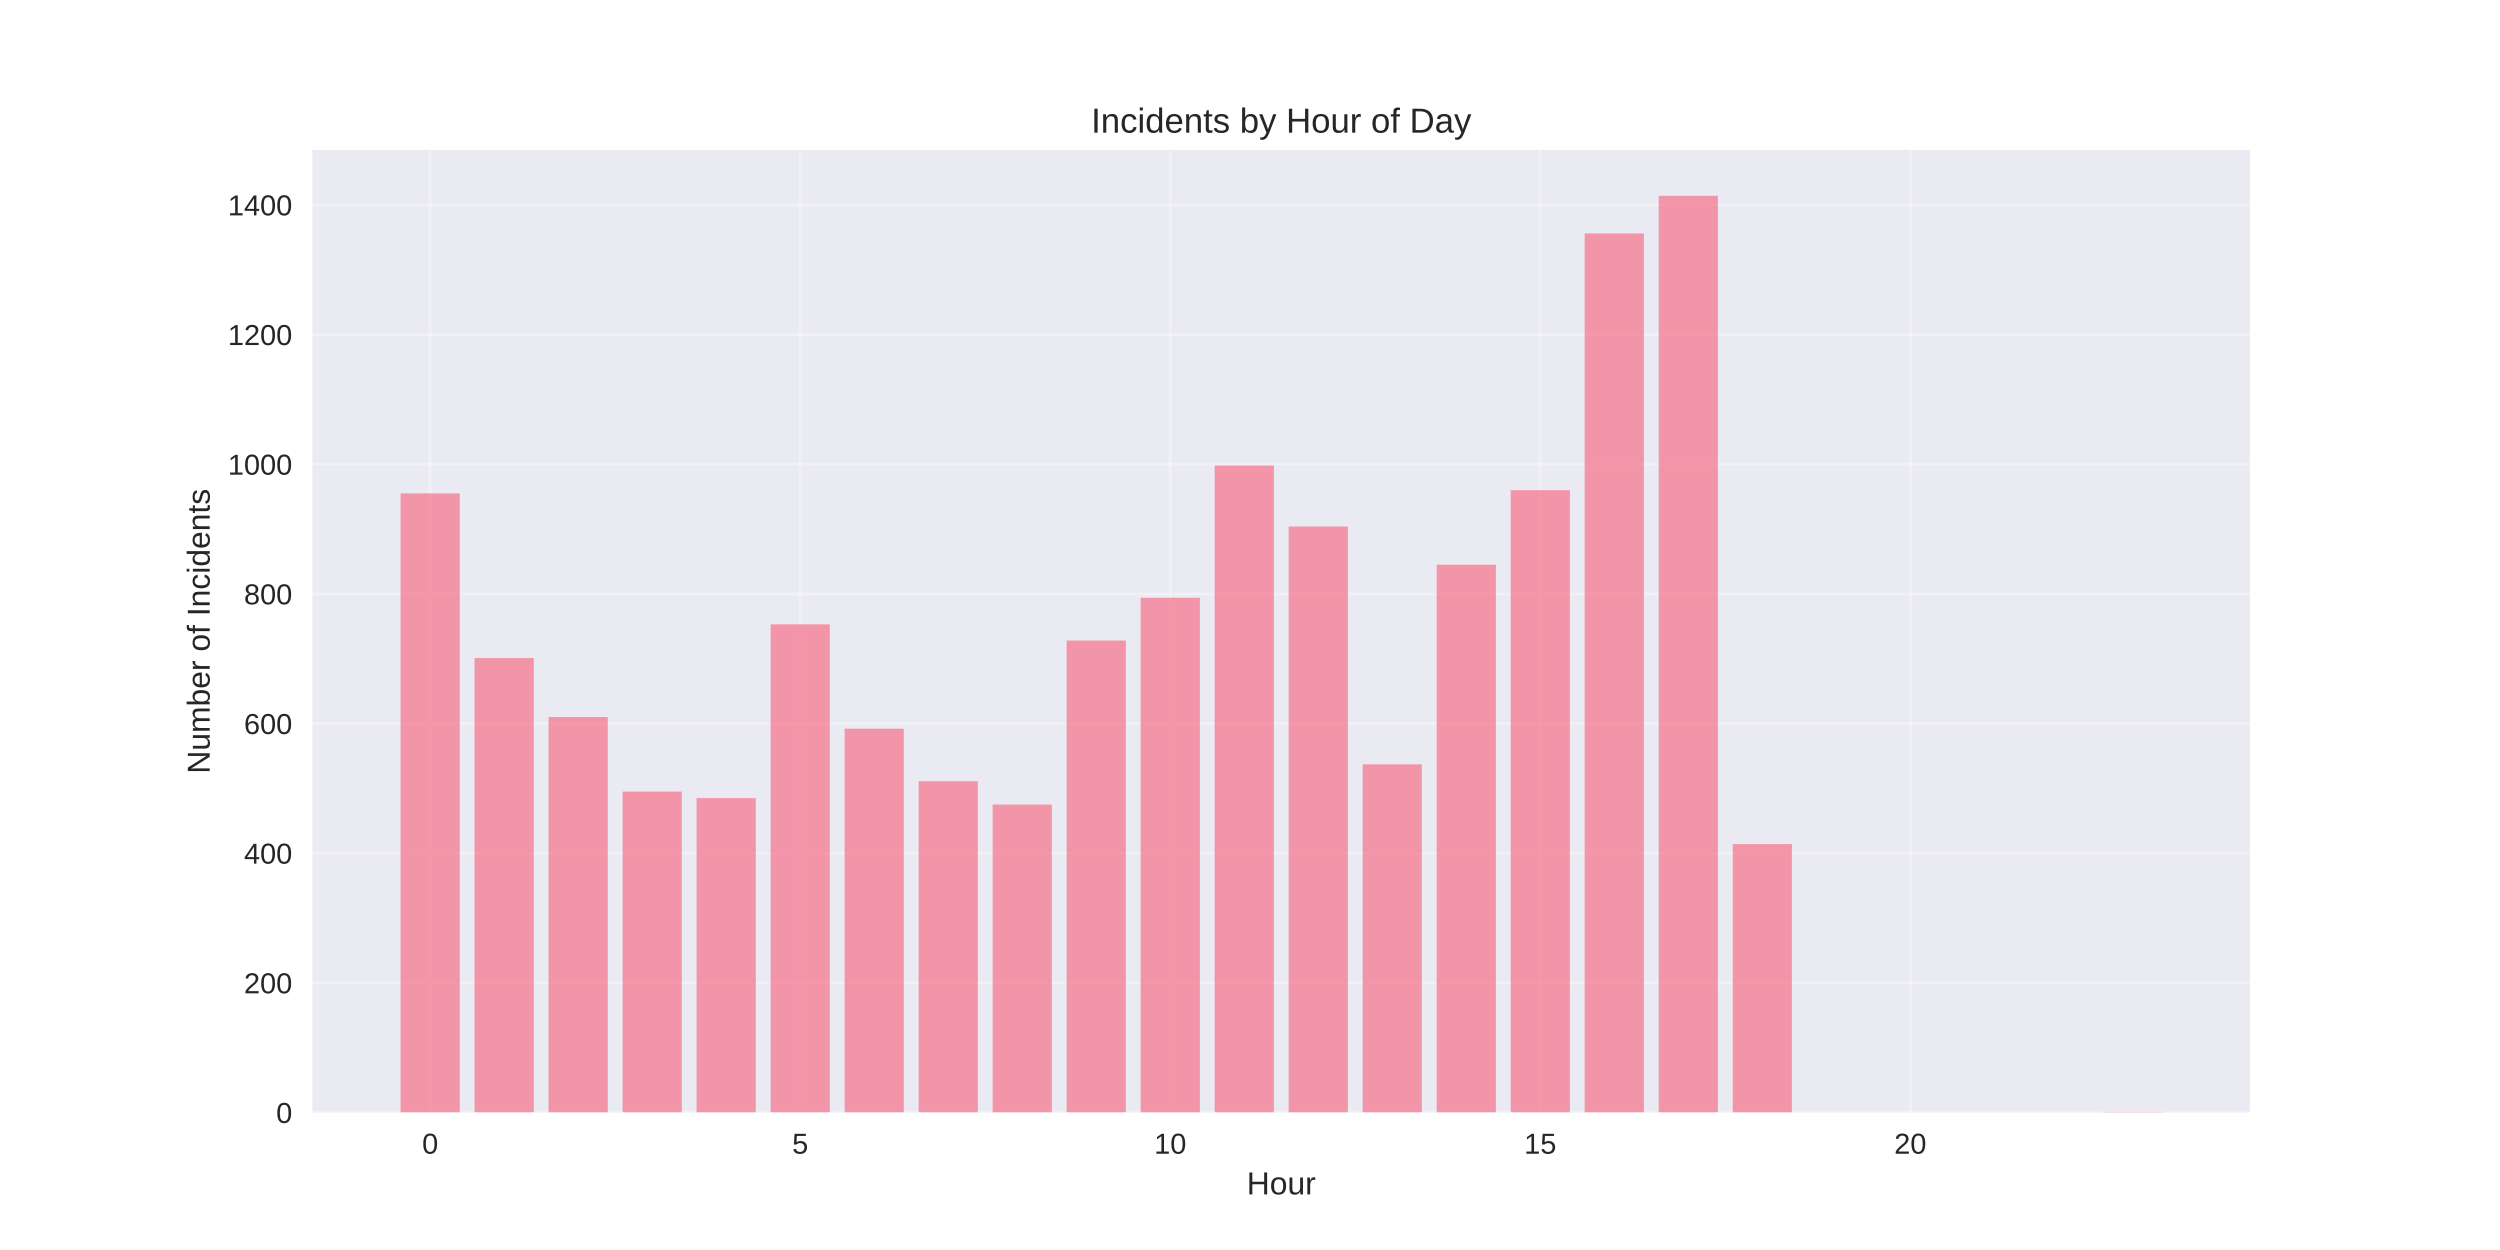
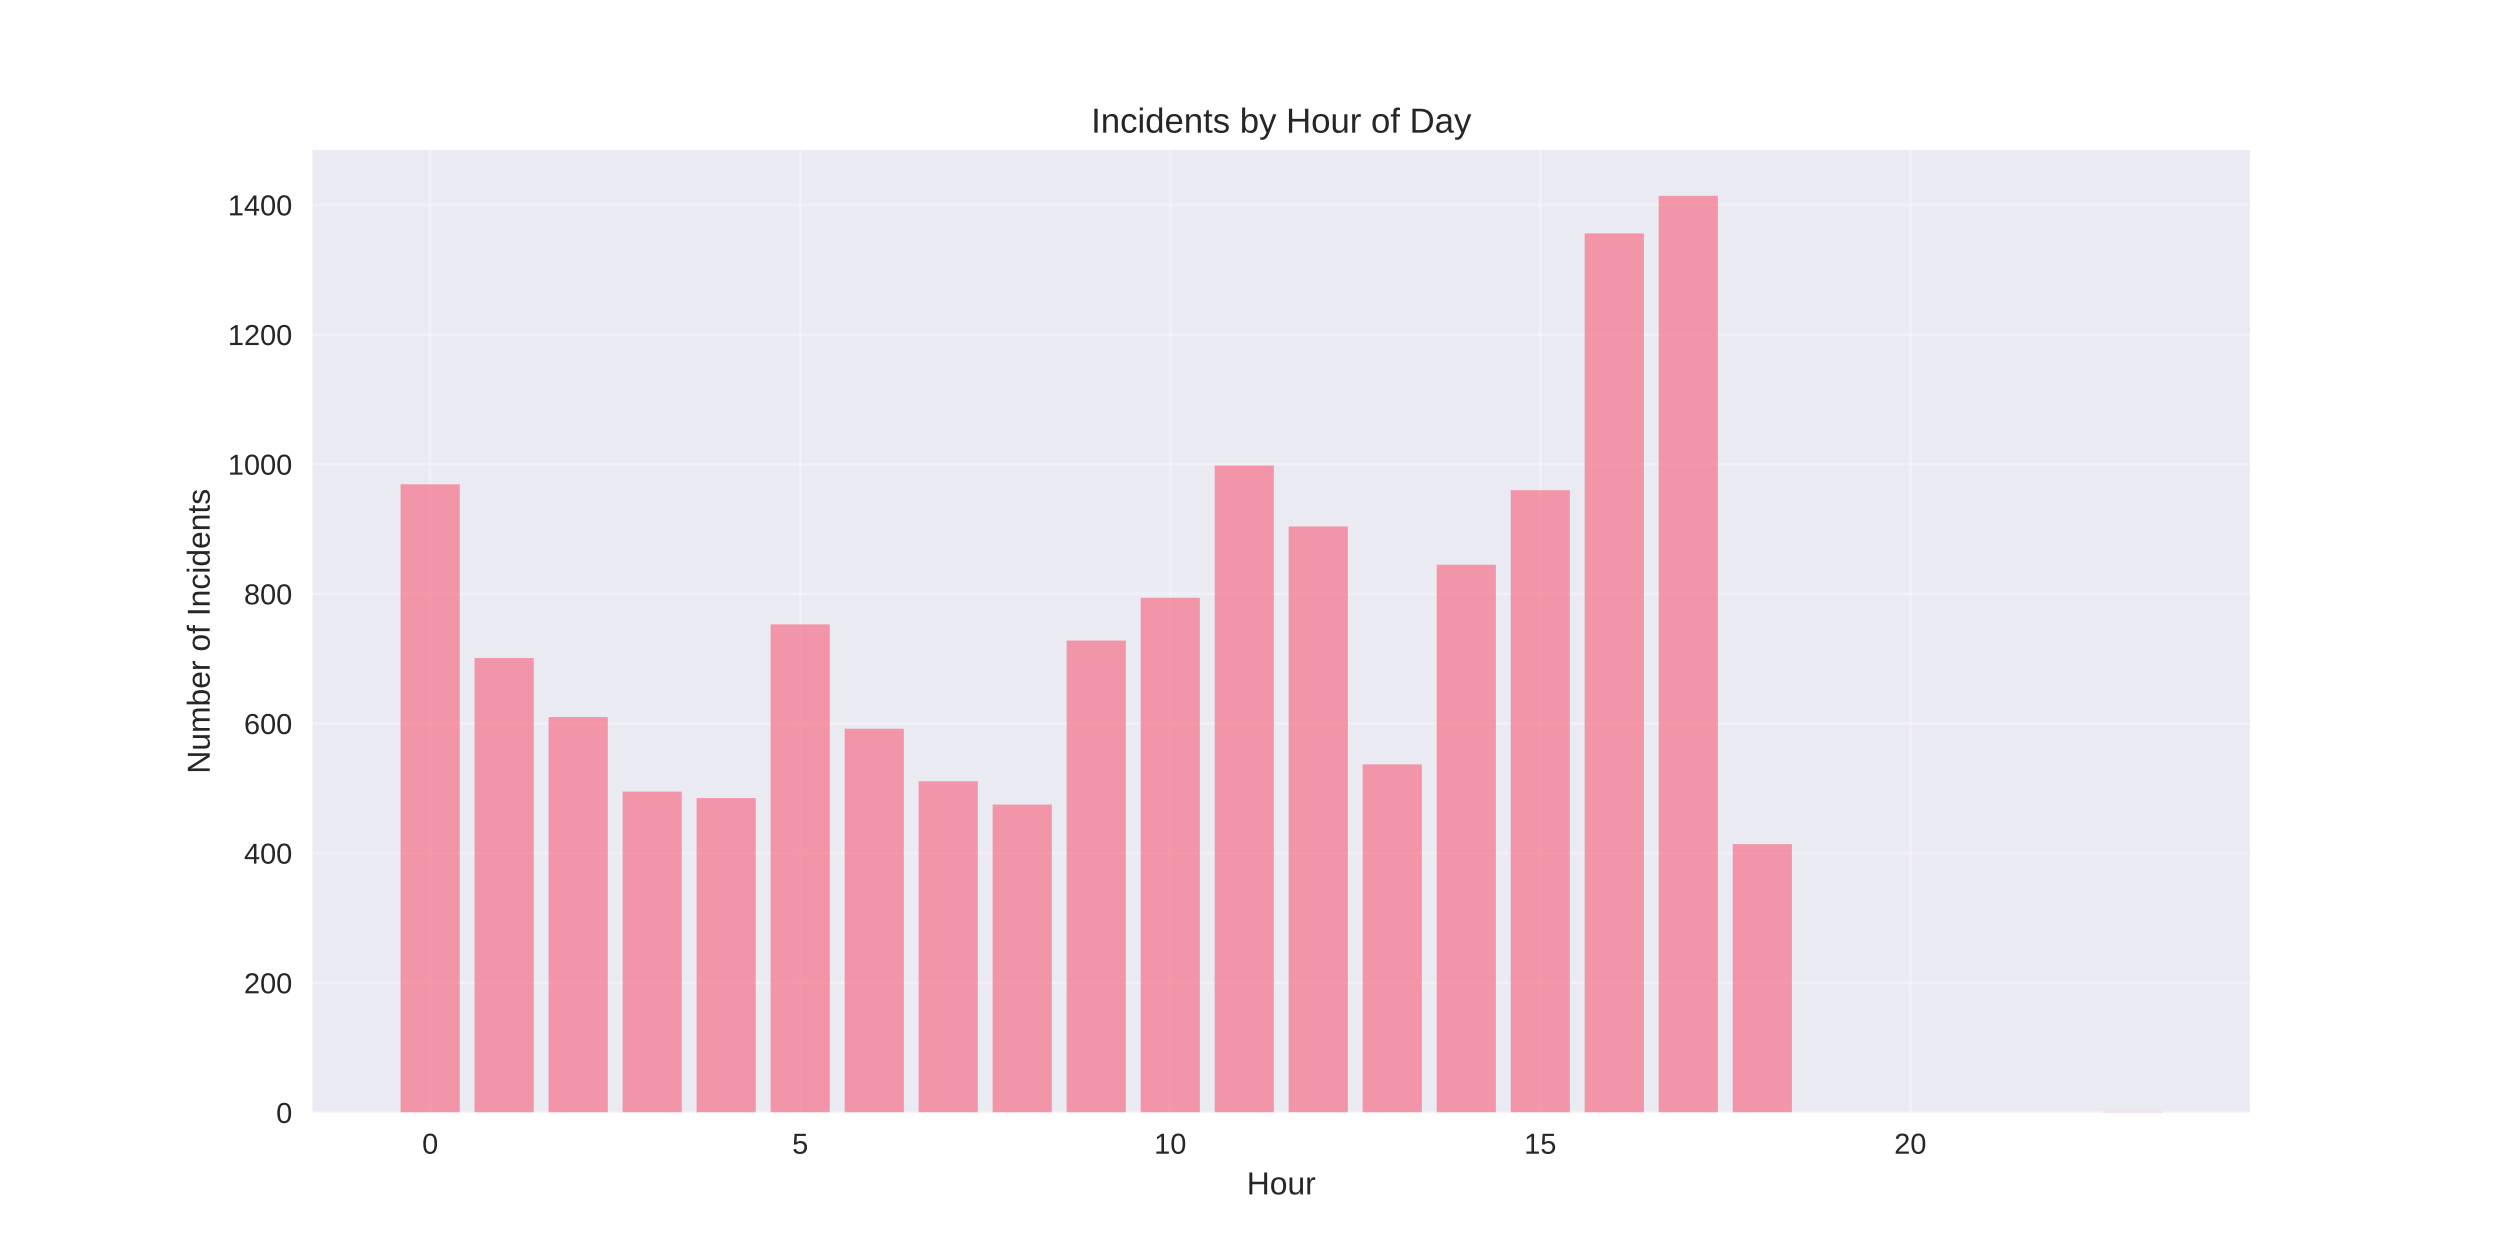
<svg xmlns="http://www.w3.org/2000/svg" width="864pt" height="432pt" viewBox="0 0 864 432" version="1.1">
  <defs>
    <style type="text/css">*{stroke-linejoin: round; stroke-linecap: butt}</style>
  </defs>
  <g id="figure_1">
    <g id="patch_1">
      <path d="M 0 432  L 864 432  L 864 0  L 0 0  z " style="fill: #ffffff" />
    </g>
    <g id="axes_1">
      <g id="patch_2">
        <path d="M 108 384.48  L 777.6 384.48  L 777.6 51.84  L 108 51.84  z " style="fill: #eaeaf2" />
      </g>
      <g id="matplotlib.axis_1">
        <g id="xtick_1">
          <g id="line2d_1">
-             <path d="M 148.667 384.48  L 148.667 51.84  " clip-path="url(#p82e7525e34)" style="fill: none; stroke: #ffffff; stroke-opacity: 0.3; stroke-linecap: round" />
+             <path d="M 148.667 384.48  L 148.667 51.84  " clip-path="url(#pda7b4a7392)" style="fill: none; stroke: #ffffff; stroke-opacity: 0.3; stroke-linecap: round" />
          </g>
          <g id="line2d_2" />
          <g id="text_1">
            <text style="fill: #262626; font: 10px 'Arial', 'Liberation Sans', 'DejaVu Sans', 'Bitstream Vera Sans', sans-serif; text-anchor: middle" x="148.667" y="398.727" transform="rotate(-0 148.6671 398.7269)">0</text>
          </g>
        </g>
        <g id="xtick_2">
          <g id="line2d_3">
-             <path d="M 276.551 384.48  L 276.551 51.84  " clip-path="url(#p82e7525e34)" style="fill: none; stroke: #ffffff; stroke-opacity: 0.3; stroke-linecap: round" />
+             <path d="M 276.551 384.48  L 276.551 51.84  " clip-path="url(#pda7b4a7392)" style="fill: none; stroke: #ffffff; stroke-opacity: 0.3; stroke-linecap: round" />
          </g>
          <g id="line2d_4" />
          <g id="text_2">
            <text style="fill: #262626; font: 10px 'Arial', 'Liberation Sans', 'DejaVu Sans', 'Bitstream Vera Sans', sans-serif; text-anchor: middle" x="276.551" y="398.727" transform="rotate(-0 276.551 398.7269)">5</text>
          </g>
        </g>
        <g id="xtick_3">
          <g id="line2d_5">
-             <path d="M 404.435 384.48  L 404.435 51.84  " clip-path="url(#p82e7525e34)" style="fill: none; stroke: #ffffff; stroke-opacity: 0.3; stroke-linecap: round" />
+             <path d="M 404.435 384.48  L 404.435 51.84  " clip-path="url(#pda7b4a7392)" style="fill: none; stroke: #ffffff; stroke-opacity: 0.3; stroke-linecap: round" />
          </g>
          <g id="line2d_6" />
          <g id="text_3">
            <text style="fill: #262626; font: 10px 'Arial', 'Liberation Sans', 'DejaVu Sans', 'Bitstream Vera Sans', sans-serif; text-anchor: middle" x="404.435" y="398.727" transform="rotate(-0 404.4348 398.7269)">10</text>
          </g>
        </g>
        <g id="xtick_4">
          <g id="line2d_7">
-             <path d="M 532.319 384.48  L 532.319 51.84  " clip-path="url(#p82e7525e34)" style="fill: none; stroke: #ffffff; stroke-opacity: 0.3; stroke-linecap: round" />
+             <path d="M 532.319 384.48  L 532.319 51.84  " clip-path="url(#pda7b4a7392)" style="fill: none; stroke: #ffffff; stroke-opacity: 0.3; stroke-linecap: round" />
          </g>
          <g id="line2d_8" />
          <g id="text_4">
            <text style="fill: #262626; font: 10px 'Arial', 'Liberation Sans', 'DejaVu Sans', 'Bitstream Vera Sans', sans-serif; text-anchor: middle" x="532.319" y="398.727" transform="rotate(-0 532.3187 398.7269)">15</text>
          </g>
        </g>
        <g id="xtick_5">
          <g id="line2d_9">
-             <path d="M 660.203 384.48  L 660.203 51.84  " clip-path="url(#p82e7525e34)" style="fill: none; stroke: #ffffff; stroke-opacity: 0.3; stroke-linecap: round" />
+             <path d="M 660.203 384.48  L 660.203 51.84  " clip-path="url(#pda7b4a7392)" style="fill: none; stroke: #ffffff; stroke-opacity: 0.3; stroke-linecap: round" />
          </g>
          <g id="line2d_10" />
          <g id="text_5">
            <text style="fill: #262626; font: 10px 'Arial', 'Liberation Sans', 'DejaVu Sans', 'Bitstream Vera Sans', sans-serif; text-anchor: middle" x="660.203" y="398.727" transform="rotate(-0 660.2026 398.7269)">20</text>
          </g>
        </g>
        <g id="text_6">
          <text style="fill: #262626; font: 11px 'Arial', 'Liberation Sans', 'DejaVu Sans', 'Bitstream Vera Sans', sans-serif; text-anchor: middle" x="442.8" y="412.773" transform="rotate(-0 442.8 412.7734)">Hour</text>
        </g>
      </g>
      <g id="matplotlib.axis_2">
        <g id="ytick_1">
          <g id="line2d_11">
-             <path d="M 108 384.48  L 777.6 384.48  " clip-path="url(#p82e7525e34)" style="fill: none; stroke: #ffffff; stroke-opacity: 0.3; stroke-linecap: round" />
+             <path d="M 108 384.48  L 777.6 384.48  " clip-path="url(#pda7b4a7392)" style="fill: none; stroke: #ffffff; stroke-opacity: 0.3; stroke-linecap: round" />
          </g>
          <g id="line2d_12" />
          <g id="text_7">
            <text style="fill: #262626; font: 10px 'Arial', 'Liberation Sans', 'DejaVu Sans', 'Bitstream Vera Sans', sans-serif; text-anchor: end" x="101" y="388.103" transform="rotate(-0 101 388.1034)">0</text>
          </g>
        </g>
        <g id="ytick_2">
          <g id="line2d_13">
-             <path d="M 108 339.671  L 777.6 339.671  " clip-path="url(#p82e7525e34)" style="fill: none; stroke: #ffffff; stroke-opacity: 0.3; stroke-linecap: round" />
+             <path d="M 108 339.671  L 777.6 339.671  " clip-path="url(#pda7b4a7392)" style="fill: none; stroke: #ffffff; stroke-opacity: 0.3; stroke-linecap: round" />
          </g>
          <g id="line2d_14" />
          <g id="text_8">
            <text style="fill: #262626; font: 10px 'Arial', 'Liberation Sans', 'DejaVu Sans', 'Bitstream Vera Sans', sans-serif; text-anchor: end" x="101" y="343.294" transform="rotate(-0 101 343.2944)">200</text>
          </g>
        </g>
        <g id="ytick_3">
          <g id="line2d_15">
-             <path d="M 108 294.862  L 777.6 294.862  " clip-path="url(#p82e7525e34)" style="fill: none; stroke: #ffffff; stroke-opacity: 0.3; stroke-linecap: round" />
+             <path d="M 108 294.862  L 777.6 294.862  " clip-path="url(#pda7b4a7392)" style="fill: none; stroke: #ffffff; stroke-opacity: 0.3; stroke-linecap: round" />
          </g>
          <g id="line2d_16" />
          <g id="text_9">
            <text style="fill: #262626; font: 10px 'Arial', 'Liberation Sans', 'DejaVu Sans', 'Bitstream Vera Sans', sans-serif; text-anchor: end" x="101" y="298.485" transform="rotate(-0 101 298.4853)">400</text>
          </g>
        </g>
        <g id="ytick_4">
          <g id="line2d_17">
-             <path d="M 108 250.053  L 777.6 250.053  " clip-path="url(#p82e7525e34)" style="fill: none; stroke: #ffffff; stroke-opacity: 0.3; stroke-linecap: round" />
+             <path d="M 108 250.053  L 777.6 250.053  " clip-path="url(#pda7b4a7392)" style="fill: none; stroke: #ffffff; stroke-opacity: 0.3; stroke-linecap: round" />
          </g>
          <g id="line2d_18" />
          <g id="text_10">
            <text style="fill: #262626; font: 10px 'Arial', 'Liberation Sans', 'DejaVu Sans', 'Bitstream Vera Sans', sans-serif; text-anchor: end" x="101" y="253.676" transform="rotate(-0 101 253.6763)">600</text>
          </g>
        </g>
        <g id="ytick_5">
          <g id="line2d_19">
-             <path d="M 108 205.244  L 777.6 205.244  " clip-path="url(#p82e7525e34)" style="fill: none; stroke: #ffffff; stroke-opacity: 0.3; stroke-linecap: round" />
+             <path d="M 108 205.244  L 777.6 205.244  " clip-path="url(#pda7b4a7392)" style="fill: none; stroke: #ffffff; stroke-opacity: 0.3; stroke-linecap: round" />
          </g>
          <g id="line2d_20" />
          <g id="text_11">
            <text style="fill: #262626; font: 10px 'Arial', 'Liberation Sans', 'DejaVu Sans', 'Bitstream Vera Sans', sans-serif; text-anchor: end" x="101" y="208.867" transform="rotate(-0 101 208.8672)">800</text>
          </g>
        </g>
        <g id="ytick_6">
          <g id="line2d_21">
-             <path d="M 108 160.435  L 777.6 160.435  " clip-path="url(#p82e7525e34)" style="fill: none; stroke: #ffffff; stroke-opacity: 0.3; stroke-linecap: round" />
+             <path d="M 108 160.435  L 777.6 160.435  " clip-path="url(#pda7b4a7392)" style="fill: none; stroke: #ffffff; stroke-opacity: 0.3; stroke-linecap: round" />
          </g>
          <g id="line2d_22" />
          <g id="text_12">
            <text style="fill: #262626; font: 10px 'Arial', 'Liberation Sans', 'DejaVu Sans', 'Bitstream Vera Sans', sans-serif; text-anchor: end" x="101" y="164.058" transform="rotate(-0 101 164.0582)">1000</text>
          </g>
        </g>
        <g id="ytick_7">
          <g id="line2d_23">
-             <path d="M 108 115.626  L 777.6 115.626  " clip-path="url(#p82e7525e34)" style="fill: none; stroke: #ffffff; stroke-opacity: 0.3; stroke-linecap: round" />
+             <path d="M 108 115.626  L 777.6 115.626  " clip-path="url(#pda7b4a7392)" style="fill: none; stroke: #ffffff; stroke-opacity: 0.3; stroke-linecap: round" />
          </g>
          <g id="line2d_24" />
          <g id="text_13">
            <text style="fill: #262626; font: 10px 'Arial', 'Liberation Sans', 'DejaVu Sans', 'Bitstream Vera Sans', sans-serif; text-anchor: end" x="101" y="119.249" transform="rotate(-0 101 119.2491)">1200</text>
          </g>
        </g>
        <g id="ytick_8">
          <g id="line2d_25">
-             <path d="M 108 70.817  L 777.6 70.817  " clip-path="url(#p82e7525e34)" style="fill: none; stroke: #ffffff; stroke-opacity: 0.3; stroke-linecap: round" />
+             <path d="M 108 70.817  L 777.6 70.817  " clip-path="url(#pda7b4a7392)" style="fill: none; stroke: #ffffff; stroke-opacity: 0.3; stroke-linecap: round" />
          </g>
          <g id="line2d_26" />
          <g id="text_14">
            <text style="fill: #262626; font: 10px 'Arial', 'Liberation Sans', 'DejaVu Sans', 'Bitstream Vera Sans', sans-serif; text-anchor: end" x="101" y="74.44" transform="rotate(-0 101 74.44007)">1400</text>
          </g>
        </g>
        <g id="text_15">
          <text style="fill: #262626; font: 11px 'Arial', 'Liberation Sans', 'DejaVu Sans', 'Bitstream Vera Sans', sans-serif; text-anchor: middle" x="72.474" y="218.16" transform="rotate(-90 72.47375 218.16)">Number of Incidents</text>
        </g>
      </g>
      <g id="patch_3">
-         <path d="M 138.436 384.48  L 158.898 384.48  L 158.898 170.517  L 138.436 170.517  z " clip-path="url(#p82e7525e34)" style="fill: #f77189; opacity: 0.7" />
+         <path d="M 138.436 384.48  L 158.898 384.48  L 158.898 167.38  L 138.436 167.38  z " clip-path="url(#pda7b4a7392)" style="fill: #f77189; opacity: 0.7" />
      </g>
      <g id="patch_4">
-         <path d="M 164.013 384.48  L 184.475 384.48  L 184.475 227.424  L 164.013 227.424  z " clip-path="url(#p82e7525e34)" style="fill: #f77189; opacity: 0.7" />
+         <path d="M 164.013 384.48  L 184.475 384.48  L 184.475 227.424  L 164.013 227.424  z " clip-path="url(#pda7b4a7392)" style="fill: #f77189; opacity: 0.7" />
      </g>
      <g id="patch_5">
-         <path d="M 189.59 384.48  L 210.051 384.48  L 210.051 247.812  L 189.59 247.812  z " clip-path="url(#p82e7525e34)" style="fill: #f77189; opacity: 0.7" />
+         <path d="M 189.59 384.48  L 210.051 384.48  L 210.051 247.812  L 189.59 247.812  z " clip-path="url(#pda7b4a7392)" style="fill: #f77189; opacity: 0.7" />
      </g>
      <g id="patch_6">
-         <path d="M 215.167 384.48  L 235.628 384.48  L 235.628 273.578  L 215.167 273.578  z " clip-path="url(#p82e7525e34)" style="fill: #f77189; opacity: 0.7" />
+         <path d="M 215.167 384.48  L 235.628 384.48  L 235.628 273.578  L 215.167 273.578  z " clip-path="url(#pda7b4a7392)" style="fill: #f77189; opacity: 0.7" />
      </g>
      <g id="patch_7">
-         <path d="M 240.743 384.48  L 261.205 384.48  L 261.205 275.818  L 240.743 275.818  z " clip-path="url(#p82e7525e34)" style="fill: #f77189; opacity: 0.7" />
+         <path d="M 240.743 384.48  L 261.205 384.48  L 261.205 275.818  L 240.743 275.818  z " clip-path="url(#pda7b4a7392)" style="fill: #f77189; opacity: 0.7" />
      </g>
      <g id="patch_8">
-         <path d="M 266.32 384.48  L 286.782 384.48  L 286.782 215.774  L 266.32 215.774  z " clip-path="url(#p82e7525e34)" style="fill: #f77189; opacity: 0.7" />
+         <path d="M 266.32 384.48  L 286.782 384.48  L 286.782 215.774  L 266.32 215.774  z " clip-path="url(#pda7b4a7392)" style="fill: #f77189; opacity: 0.7" />
      </g>
      <g id="patch_9">
-         <path d="M 291.897 384.48  L 312.358 384.48  L 312.358 251.845  L 291.897 251.845  z " clip-path="url(#p82e7525e34)" style="fill: #f77189; opacity: 0.7" />
+         <path d="M 291.897 384.48  L 312.358 384.48  L 312.358 251.845  L 291.897 251.845  z " clip-path="url(#pda7b4a7392)" style="fill: #f77189; opacity: 0.7" />
      </g>
      <g id="patch_10">
-         <path d="M 317.474 384.48  L 337.935 384.48  L 337.935 269.993  L 317.474 269.993  z " clip-path="url(#p82e7525e34)" style="fill: #f77189; opacity: 0.7" />
+         <path d="M 317.474 384.48  L 337.935 384.48  L 337.935 269.993  L 317.474 269.993  z " clip-path="url(#pda7b4a7392)" style="fill: #f77189; opacity: 0.7" />
      </g>
      <g id="patch_11">
-         <path d="M 343.051 384.48  L 363.512 384.48  L 363.512 278.059  L 343.051 278.059  z " clip-path="url(#p82e7525e34)" style="fill: #f77189; opacity: 0.7" />
+         <path d="M 343.051 384.48  L 363.512 384.48  L 363.512 278.059  L 343.051 278.059  z " clip-path="url(#pda7b4a7392)" style="fill: #f77189; opacity: 0.7" />
      </g>
      <g id="patch_12">
-         <path d="M 368.627 384.48  L 389.089 384.48  L 389.089 221.375  L 368.627 221.375  z " clip-path="url(#p82e7525e34)" style="fill: #f77189; opacity: 0.7" />
+         <path d="M 368.627 384.48  L 389.089 384.48  L 389.089 221.375  L 368.627 221.375  z " clip-path="url(#pda7b4a7392)" style="fill: #f77189; opacity: 0.7" />
      </g>
      <g id="patch_13">
-         <path d="M 394.204 384.48  L 414.666 384.48  L 414.666 206.588  L 394.204 206.588  z " clip-path="url(#p82e7525e34)" style="fill: #f77189; opacity: 0.7" />
+         <path d="M 394.204 384.48  L 414.666 384.48  L 414.666 206.588  L 394.204 206.588  z " clip-path="url(#pda7b4a7392)" style="fill: #f77189; opacity: 0.7" />
      </g>
      <g id="patch_14">
-         <path d="M 419.781 384.48  L 440.242 384.48  L 440.242 160.883  L 419.781 160.883  z " clip-path="url(#p82e7525e34)" style="fill: #f77189; opacity: 0.7" />
+         <path d="M 419.781 384.48  L 440.242 384.48  L 440.242 160.883  L 419.781 160.883  z " clip-path="url(#pda7b4a7392)" style="fill: #f77189; opacity: 0.7" />
      </g>
      <g id="patch_15">
-         <path d="M 445.358 384.48  L 465.819 384.48  L 465.819 181.943  L 445.358 181.943  z " clip-path="url(#p82e7525e34)" style="fill: #f77189; opacity: 0.7" />
+         <path d="M 445.358 384.48  L 465.819 384.48  L 465.819 181.943  L 445.358 181.943  z " clip-path="url(#pda7b4a7392)" style="fill: #f77189; opacity: 0.7" />
      </g>
      <g id="patch_16">
-         <path d="M 470.934 384.48  L 491.396 384.48  L 491.396 264.168  L 470.934 264.168  z " clip-path="url(#p82e7525e34)" style="fill: #f77189; opacity: 0.7" />
+         <path d="M 470.934 384.48  L 491.396 384.48  L 491.396 264.168  L 470.934 264.168  z " clip-path="url(#pda7b4a7392)" style="fill: #f77189; opacity: 0.7" />
      </g>
      <g id="patch_17">
-         <path d="M 496.511 384.48  L 516.973 384.48  L 516.973 195.162  L 496.511 195.162  z " clip-path="url(#p82e7525e34)" style="fill: #f77189; opacity: 0.7" />
+         <path d="M 496.511 384.48  L 516.973 384.48  L 516.973 195.162  L 496.511 195.162  z " clip-path="url(#pda7b4a7392)" style="fill: #f77189; opacity: 0.7" />
      </g>
      <g id="patch_18">
-         <path d="M 522.088 384.48  L 542.549 384.48  L 542.549 169.397  L 522.088 169.397  z " clip-path="url(#p82e7525e34)" style="fill: #f77189; opacity: 0.7" />
+         <path d="M 522.088 384.48  L 542.549 384.48  L 542.549 169.397  L 522.088 169.397  z " clip-path="url(#pda7b4a7392)" style="fill: #f77189; opacity: 0.7" />
      </g>
      <g id="patch_19">
-         <path d="M 547.665 384.48  L 568.126 384.48  L 568.126 80.675  L 547.665 80.675  z " clip-path="url(#p82e7525e34)" style="fill: #f77189; opacity: 0.7" />
+         <path d="M 547.665 384.48  L 568.126 384.48  L 568.126 80.675  L 547.665 80.675  z " clip-path="url(#pda7b4a7392)" style="fill: #f77189; opacity: 0.7" />
      </g>
      <g id="patch_20">
-         <path d="M 573.242 384.48  L 593.703 384.48  L 593.703 67.68  L 573.242 67.68  z " clip-path="url(#p82e7525e34)" style="fill: #f77189; opacity: 0.7" />
+         <path d="M 573.242 384.48  L 593.703 384.48  L 593.703 67.68  L 573.242 67.68  z " clip-path="url(#pda7b4a7392)" style="fill: #f77189; opacity: 0.7" />
      </g>
      <g id="patch_21">
-         <path d="M 598.818 384.48  L 619.28 384.48  L 619.28 291.725  L 598.818 291.725  z " clip-path="url(#p82e7525e34)" style="fill: #f77189; opacity: 0.7" />
+         <path d="M 598.818 384.48  L 619.28 384.48  L 619.28 291.725  L 598.818 291.725  z " clip-path="url(#pda7b4a7392)" style="fill: #f77189; opacity: 0.7" />
      </g>
      <g id="patch_22">
-         <path d="M 726.702 384.48  L 747.164 384.48  L 747.164 384.256  L 726.702 384.256  z " clip-path="url(#p82e7525e34)" style="fill: #f77189; opacity: 0.7" />
+         <path d="M 726.702 384.48  L 747.164 384.48  L 747.164 384.256  L 726.702 384.256  z " clip-path="url(#pda7b4a7392)" style="fill: #f77189; opacity: 0.7" />
      </g>
      <g id="patch_23">
        <path d="M 108 384.48  L 108 51.84  " style="fill: none" />
      </g>
      <g id="patch_24">
        <path d="M 777.6 384.48  L 777.6 51.84  " style="fill: none" />
      </g>
      <g id="patch_25">
        <path d="M 108 384.48  L 777.6 384.48  " style="fill: none" />
      </g>
      <g id="patch_26">
        <path d="M 108 51.84  L 777.6 51.84  " style="fill: none" />
      </g>
      <g id="text_16">
        <text style="fill: #262626; font: 12px 'Arial', 'Liberation Sans', 'DejaVu Sans', 'Bitstream Vera Sans', sans-serif; text-anchor: middle" x="442.8" y="45.84" transform="rotate(-0 442.8 45.84)">Incidents by Hour of Day</text>
      </g>
    </g>
  </g>
  <defs>
-     <clipPath id="p82e7525e34">
+     <clipPath id="pda7b4a7392">
      <rect x="108" y="51.84" width="669.6" height="332.64" />
    </clipPath>
  </defs>
</svg>
